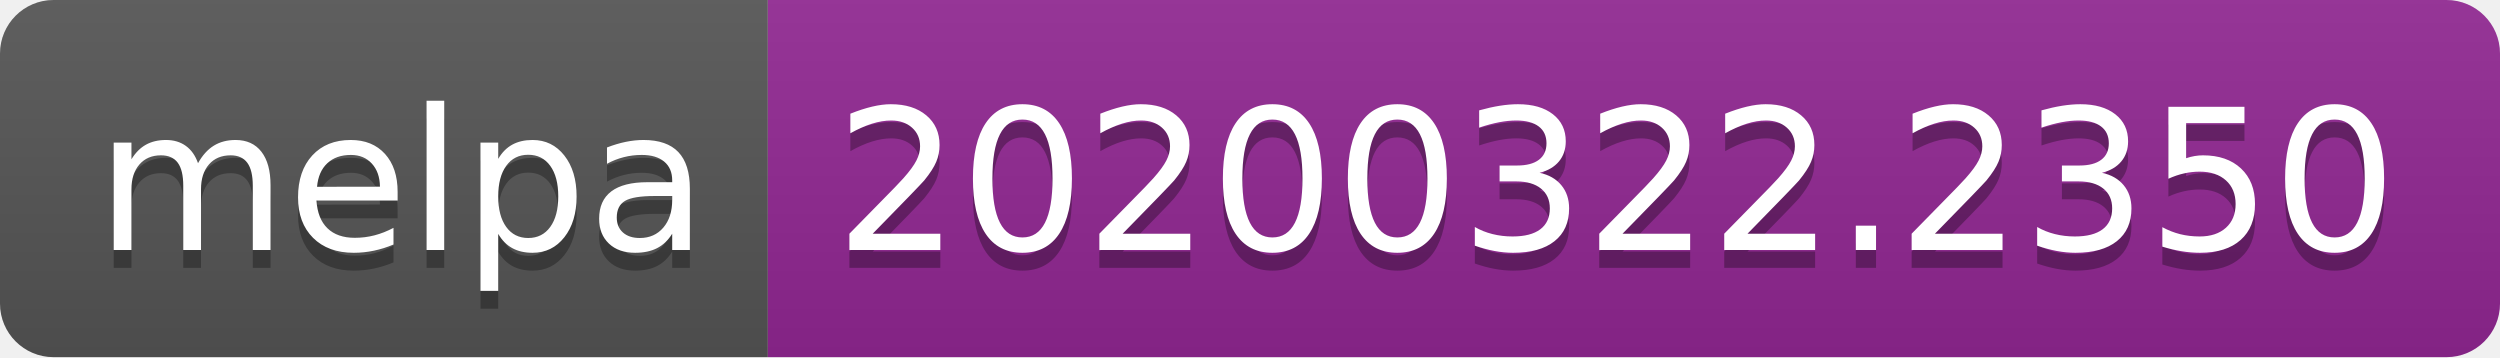
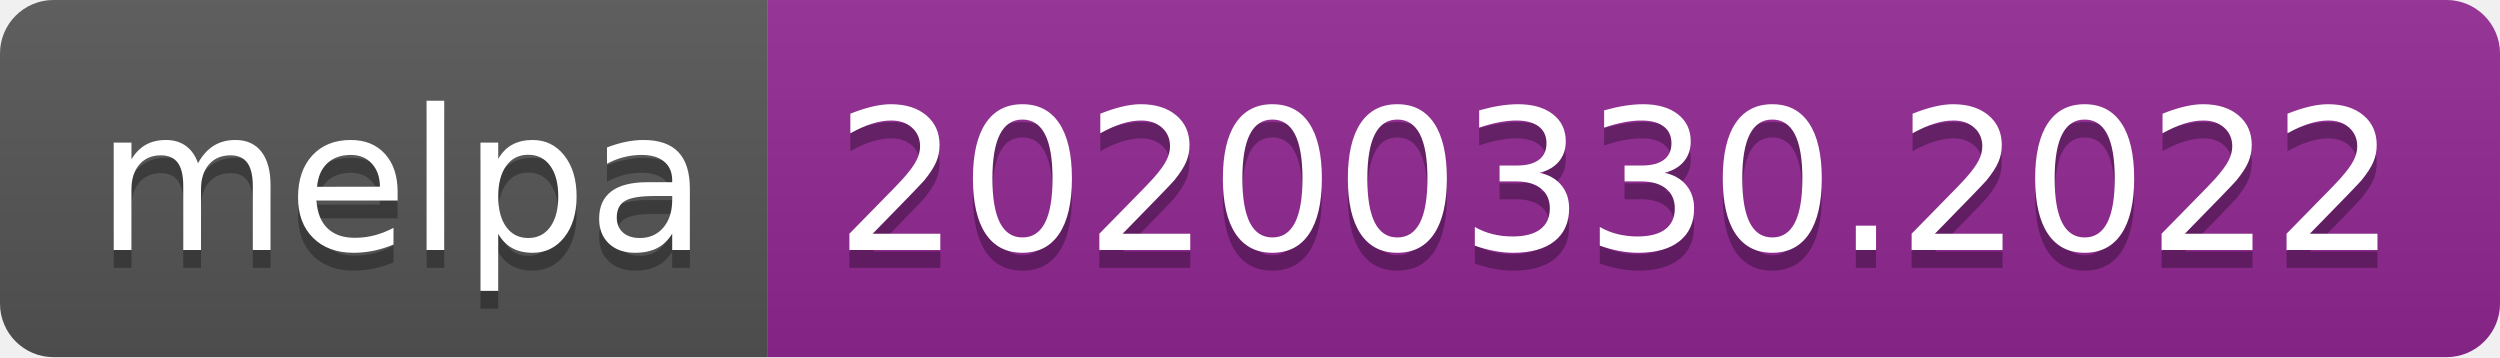
<svg xmlns="http://www.w3.org/2000/svg" width="140" height="20">
  <linearGradient id="b" x2="0" y2="100%">
    <stop offset="0" stop-color="#bbb" stop-opacity=".1" />
    <stop offset="1" stop-opacity=".1" />
  </linearGradient>
  <clipPath id="a">
    <rect width="140" height="20" rx="3" fill="#fff" />
  </clipPath>
  <g clip-path="url(#a)">
    <path fill="#555" d="M0 0h43v20H0z" />
    <path fill="#922793" d="M43 0h97v20H43z" />
    <path fill="url(#b)" d="M0 0h140v20H0z" />
  </g>
  <g fill="#fff" text-anchor="middle" font-family="DejaVu Sans,Verdana,Geneva,sans-serif" font-size="110">
    <text x="225" y="150" fill="#010101" fill-opacity=".3" transform="scale(.1)" textLength="330">melpa</text>
    <text x="225" y="140" transform="scale(.1)" textLength="330">melpa</text>
-     <text x="905" y="150" fill="#010101" fill-opacity=".3" transform="scale(.1)" textLength="870">20200322.2350</text>
-     <text x="905" y="140" transform="scale(.1)" textLength="870">20200322.2350</text>
+     <text x="905" y="150" fill="#010101" fill-opacity=".3" transform="scale(.1)" textLength="870">20200330.2022</text>
+     <text x="905" y="140" transform="scale(.1)" textLength="870">20200330.2022</text>
  </g>
</svg>
